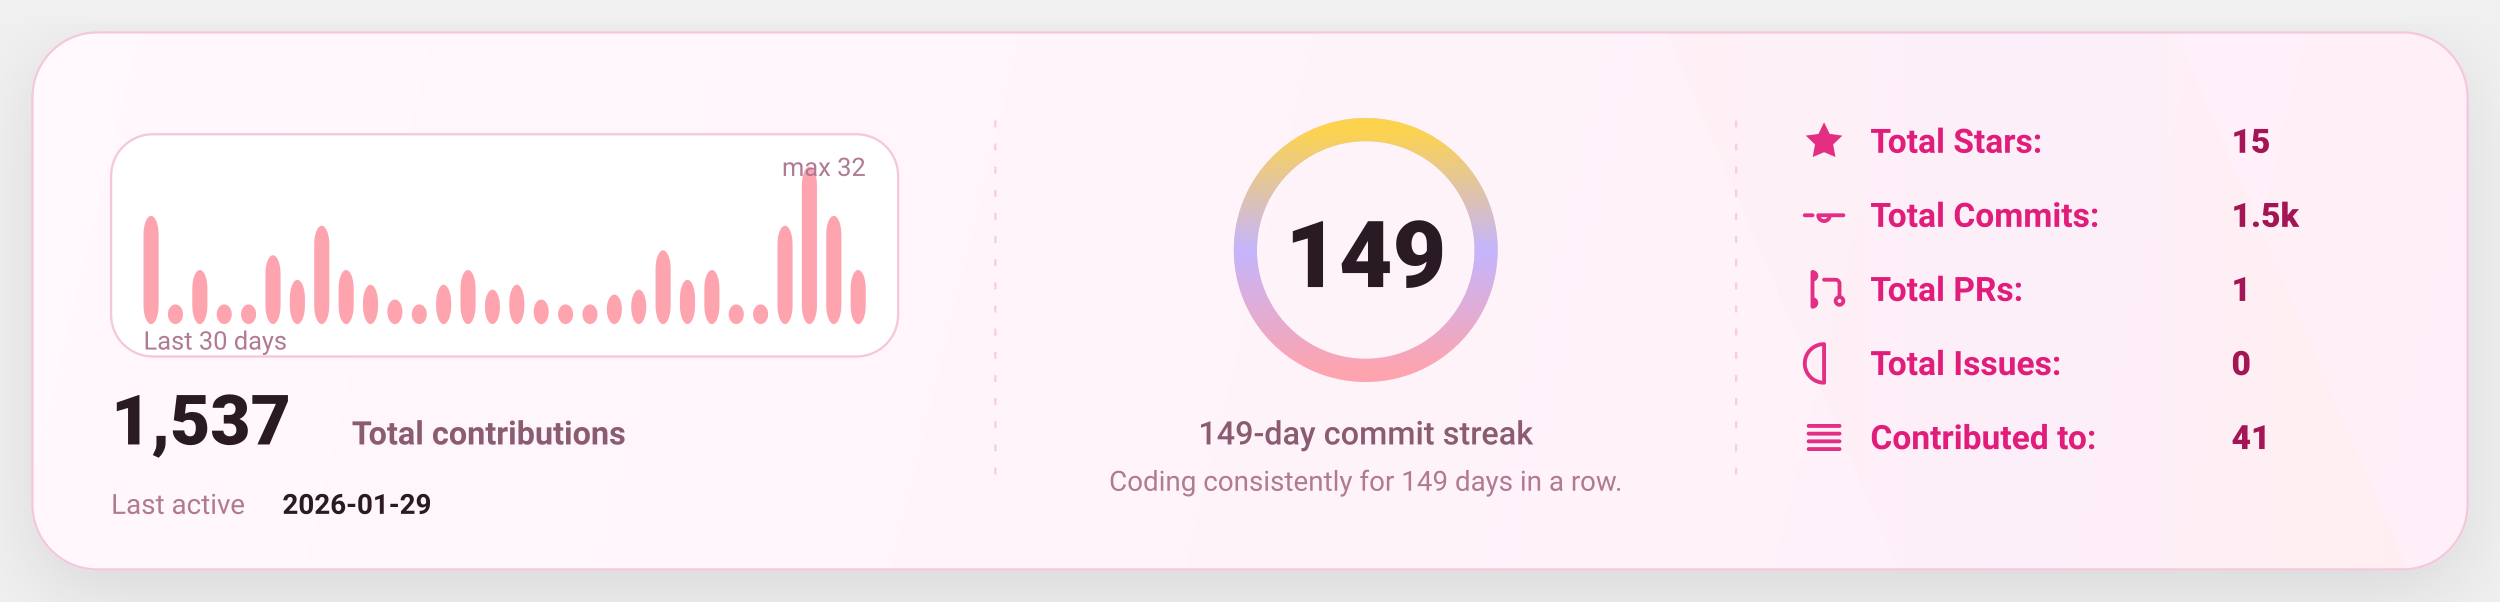
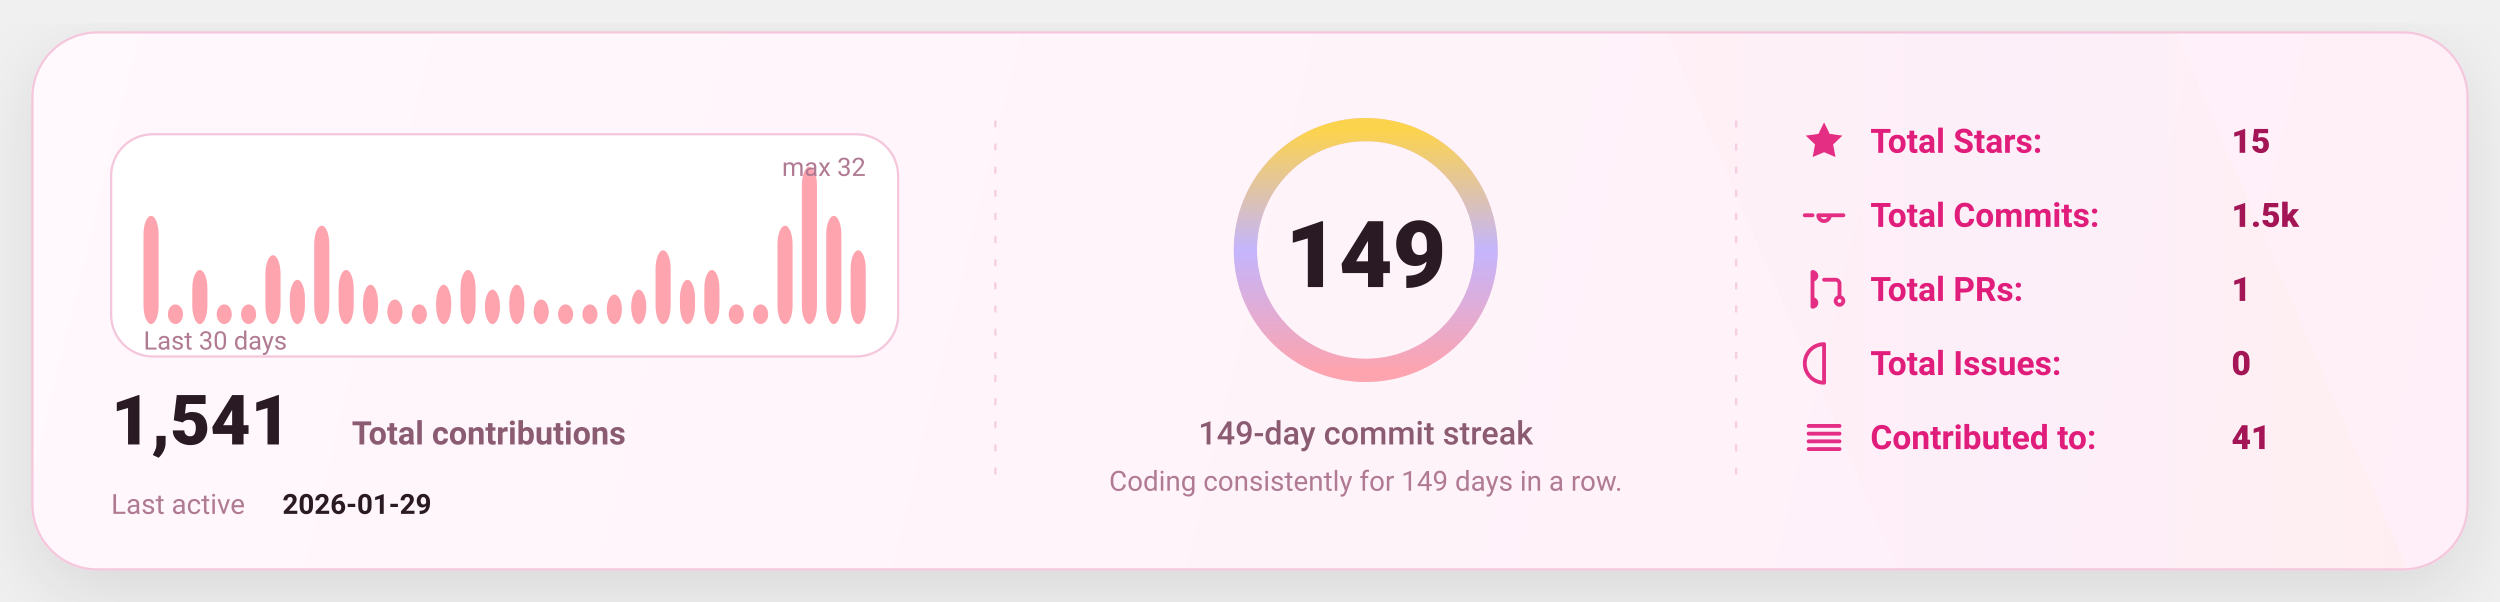
<svg xmlns="http://www.w3.org/2000/svg" width="1080" height="260" viewBox="0 0 1080 260" fill="none" role="img" aria-label="GitHub stats card">
  <defs>
    <linearGradient id="bg" x1="0" y1="0" x2="1080" y2="260" gradientUnits="userSpaceOnUse">
      <stop stop-color="#FFF8FC" />
      <stop offset="1" stop-color="#FFEFF8" />
    </linearGradient>
    <linearGradient id="accent" x1="0" y1="0" x2="1" y2="0">
      <stop offset="0" stop-color="#FDA4AF" />
      <stop offset="0.5" stop-color="#C4B5FD" />
      <stop offset="1" stop-color="#FCD34D" />
    </linearGradient>
    <linearGradient id="chartFill" x1="0" y1="0" x2="0" y2="1">
      <stop stop-color="#FDA4AF" stop-opacity="0.18" />
      <stop offset="1" stop-color="#FDA4AF" stop-opacity="0" />
    </linearGradient>
    <filter id="shadow" x="-20%" y="-20%" width="140%" height="140%">
      <feDropShadow dx="0" dy="10" stdDeviation="16" flood-color="#000000" flood-opacity="0.1" />
    </filter>
    <style>
      text { font-family: "Comic Sans MS","Trebuchet MS","Segoe UI",system-ui,-apple-system,Roboto,Helvetica,Arial,sans-serif; dominant-baseline: alphabetic; }
    </style>
  </defs>
  <rect x="14" y="14" width="1052" height="232" rx="28" fill="url(#bg)" stroke="#F4C7DD" stroke-width="1" filter="url(#shadow)" />
  <path d="M720 14     L940 14     L1040 246     L820 246 Z" fill="url(#accent)" opacity="0.04" />
  <line x1="430" y1="52" x2="430" y2="208" stroke="#F4C7DD" stroke-width="1" stroke-dasharray="3 7" opacity="0.85" />
  <line x1="430" y1="52" x2="430" y2="208" stroke="url(#accent)" stroke-width="1.4" stroke-dasharray="2 7" opacity="0.65" />
  <line x1="750" y1="52" x2="750" y2="208" stroke="#F4C7DD" stroke-width="1" stroke-dasharray="3 7" opacity="0.85" />
  <line x1="750" y1="52" x2="750" y2="208" stroke="url(#accent)" stroke-width="1.4" stroke-dasharray="2 7" opacity="0.65" />
  <g transform="translate(48,58)">
    <rect x="0" y="0" width="340" height="96" rx="18" fill="#FFFFFF" stroke="#F4C7DD" />
    <rect x="14.00" y="35.25" width="6.53" height="46.75" rx="8.00" fill="#FDA4AF" />
    <rect x="24.53" y="73.50" width="6.53" height="8.50" rx="8.00" fill="#FDA4AF" />
    <rect x="35.07" y="58.63" width="6.53" height="23.38" rx="8.00" fill="#FDA4AF" />
    <rect x="45.60" y="73.50" width="6.53" height="8.50" rx="8.00" fill="#FDA4AF" />
    <rect x="56.13" y="73.50" width="6.53" height="8.50" rx="8.00" fill="#FDA4AF" />
    <rect x="66.67" y="52.25" width="6.53" height="29.75" rx="8.00" fill="#FDA4AF" />
    <rect x="77.20" y="62.88" width="6.53" height="19.13" rx="8.00" fill="#FDA4AF" />
    <rect x="87.73" y="39.50" width="6.53" height="42.50" rx="8.00" fill="#FDA4AF" />
    <rect x="98.27" y="58.63" width="6.53" height="23.38" rx="8.00" fill="#FDA4AF" />
    <rect x="108.80" y="65.00" width="6.53" height="17.00" rx="8.00" fill="#FDA4AF" />
    <rect x="119.33" y="71.38" width="6.53" height="10.63" rx="8.00" fill="#FDA4AF" />
    <rect x="129.87" y="73.50" width="6.53" height="8.50" rx="8.00" fill="#FDA4AF" />
    <rect x="140.40" y="65.00" width="6.53" height="17.00" rx="8.00" fill="#FDA4AF" />
    <rect x="150.93" y="58.63" width="6.53" height="23.38" rx="8.00" fill="#FDA4AF" />
    <rect x="161.47" y="67.13" width="6.53" height="14.88" rx="8.00" fill="#FDA4AF" />
    <rect x="172.00" y="65.00" width="6.53" height="17.00" rx="8.00" fill="#FDA4AF" />
    <rect x="182.53" y="71.38" width="6.53" height="10.63" rx="8.00" fill="#FDA4AF" />
    <rect x="193.07" y="73.50" width="6.53" height="8.50" rx="8.00" fill="#FDA4AF" />
    <rect x="203.60" y="73.50" width="6.53" height="8.50" rx="8.00" fill="#FDA4AF" />
    <rect x="214.13" y="69.25" width="6.53" height="12.75" rx="8.00" fill="#FDA4AF" />
    <rect x="224.67" y="67.13" width="6.53" height="14.88" rx="8.00" fill="#FDA4AF" />
    <rect x="235.20" y="50.13" width="6.53" height="31.88" rx="8.00" fill="#FDA4AF" />
    <rect x="245.73" y="62.88" width="6.53" height="19.13" rx="8.00" fill="#FDA4AF" />
    <rect x="256.27" y="58.63" width="6.53" height="23.38" rx="8.00" fill="#FDA4AF" />
    <rect x="266.80" y="73.50" width="6.53" height="8.50" rx="8.00" fill="#FDA4AF" />
    <rect x="277.33" y="73.50" width="6.53" height="8.50" rx="8.00" fill="#FDA4AF" />
    <rect x="287.87" y="39.50" width="6.53" height="42.50" rx="8.00" fill="#FDA4AF" />
    <rect x="298.40" y="14.00" width="6.53" height="68.00" rx="8.00" fill="#FDA4AF" />
    <rect x="308.93" y="35.25" width="6.53" height="46.75" rx="8.00" fill="#FDA4AF" />
-     <rect x="319.47" y="58.63" width="6.53" height="23.38" rx="8.00" fill="#FDA4AF" />
+     <rect x="319.47" y="50.13" width="6.53" height="31.88" rx="8.00" fill="#FDA4AF" />
    <text x="14" y="93.00" fill="#B07A93" font-size="11">
      Last 30 days
    </text>
    <text x="326.00" y="18" text-anchor="end" fill="#B07A93" font-size="11">
      max 32
    </text>
    <g transform="translate(0,134)">
      <text x="0" y="0" fill="#2A1A23" font-size="30" font-weight="820">
-         1,537
+         1,541
      </text>
      <text x="104" y="0" fill="#8B5B72" font-size="14" font-weight="650">
        Total contributions
      </text>
      <text x="0" y="30" fill="#B07A93" font-size="12">
        Last active
      </text>
      <text x="74" y="30" fill="#2A1A23" font-size="12" font-weight="700">
        2026-01-29
      </text>
    </g>
  </g>
  <g>
    <circle cx="590" cy="108" r="52" stroke="#F4C7DD" stroke-width="10" />
    <circle cx="590" cy="108" r="52" stroke="url(#accent)" stroke-width="10" stroke-linecap="round" stroke-dasharray="326.73 326.73" transform="rotate(-90 590 108)" />
    <text x="590" y="124.00" text-anchor="middle" fill="#2A1A23" font-size="40" font-weight="900">
      149
    </text>
    <text x="590" y="192.00" text-anchor="middle" fill="#8B5B72" font-size="14" font-weight="450">
      149-day commit streak
    </text>
    <text x="590" y="212.00" text-anchor="middle" fill="#B07A93" font-size="12" font-weight="420">
      Coding consistently for 149 days in a row.
    </text>
  </g>
  <g transform="translate(778,66)">
    <g transform="translate(0,0)">
      <g transform="translate(0,-15)">
        <svg x="0" y="0" width="20" height="20" viewBox="0 0 24 24" fill="none">
          <path d="M12 2.2l2.9 6 6.6.9-4.8 4.6 1.2 6.5L12 17.7 6.1 20.2l1.2-6.5-4.8-4.6 6.6-.9L12 2.2z" fill="#E11D7B" opacity="0.92" />
        </svg>
      </g>
      <text x="30" y="0" fill="#E11D7B" font-size="14.5" font-weight="650">
            Total Stars:
          </text>
      <text x="186" y="0" fill="#A31555" font-size="14.5" font-weight="850">
            15
          </text>
    </g>
    <g transform="translate(0,32)">
      <g transform="translate(0,-15)">
        <svg x="0" y="0" width="20" height="20" viewBox="0 0 24 24" fill="none">
          <path d="M9 12a3 3 0 1 0 6 0Zm-7 0h4m8 0h8" stroke="#E11D7B" stroke-width="2" stroke-linecap="round" stroke-linejoin="round" opacity="0.92" />
        </svg>
      </g>
      <text x="30" y="0" fill="#E11D7B" font-size="14.5" font-weight="650">
            Total Commits:
          </text>
      <text x="186" y="0" fill="#A31555" font-size="14.5" font-weight="850">
            1.5k
          </text>
    </g>
    <g transform="translate(0,64)">
      <g transform="translate(0,-15)">
        <svg x="0" y="0" width="20" height="20" viewBox="0 0 24 24" fill="none">
          <path d="M6 4v16m0-13a2 2 0 1 0 0-4Zm0 14a2 2 0 1 0 0-4Zm6-14h6a2 2 0 0 1 2 2v7m0 0a2 2 0 1 0 0 4 2 2 0 0 0 0-4Z" stroke="#E11D7B" stroke-width="2" stroke-linecap="round" stroke-linejoin="round" opacity="0.92" />
        </svg>
      </g>
      <text x="30" y="0" fill="#E11D7B" font-size="14.5" font-weight="650">
            Total PRs:
          </text>
      <text x="186" y="0" fill="#A31555" font-size="14.5" font-weight="850">
            1
          </text>
    </g>
    <g transform="translate(0,96)">
      <g transform="translate(0,-15)">
        <svg x="0" y="0" width="20" height="20" viewBox="0 0 24 24" fill="none">
          <path d="M12 2a10 10 0 1 0 0 20Zm0 6v6m0 4h.01" stroke="#E11D7B" stroke-width="2" stroke-linecap="round" stroke-linejoin="round" opacity="0.92" />
        </svg>
      </g>
      <text x="30" y="0" fill="#E11D7B" font-size="14.5" font-weight="650">
            Total Issues:
          </text>
      <text x="186" y="0" fill="#A31555" font-size="14.5" font-weight="850">
            0
          </text>
    </g>
    <g transform="translate(0,128)">
      <g transform="translate(0,-15)">
        <svg x="0" y="0" width="20" height="20" viewBox="0 0 24 24" fill="none">
          <path d="M4 6h16M4 10h16M4 14h16M4 18h16" stroke="#E11D7B" stroke-width="2" stroke-linecap="round" stroke-linejoin="round" opacity="0.92" />
        </svg>
      </g>
      <text x="30" y="0" fill="#E11D7B" font-size="14.5" font-weight="650">
            Contributed to:
          </text>
      <text x="186" y="0" fill="#A31555" font-size="14.5" font-weight="850">
            41
          </text>
    </g>
  </g>
</svg>
